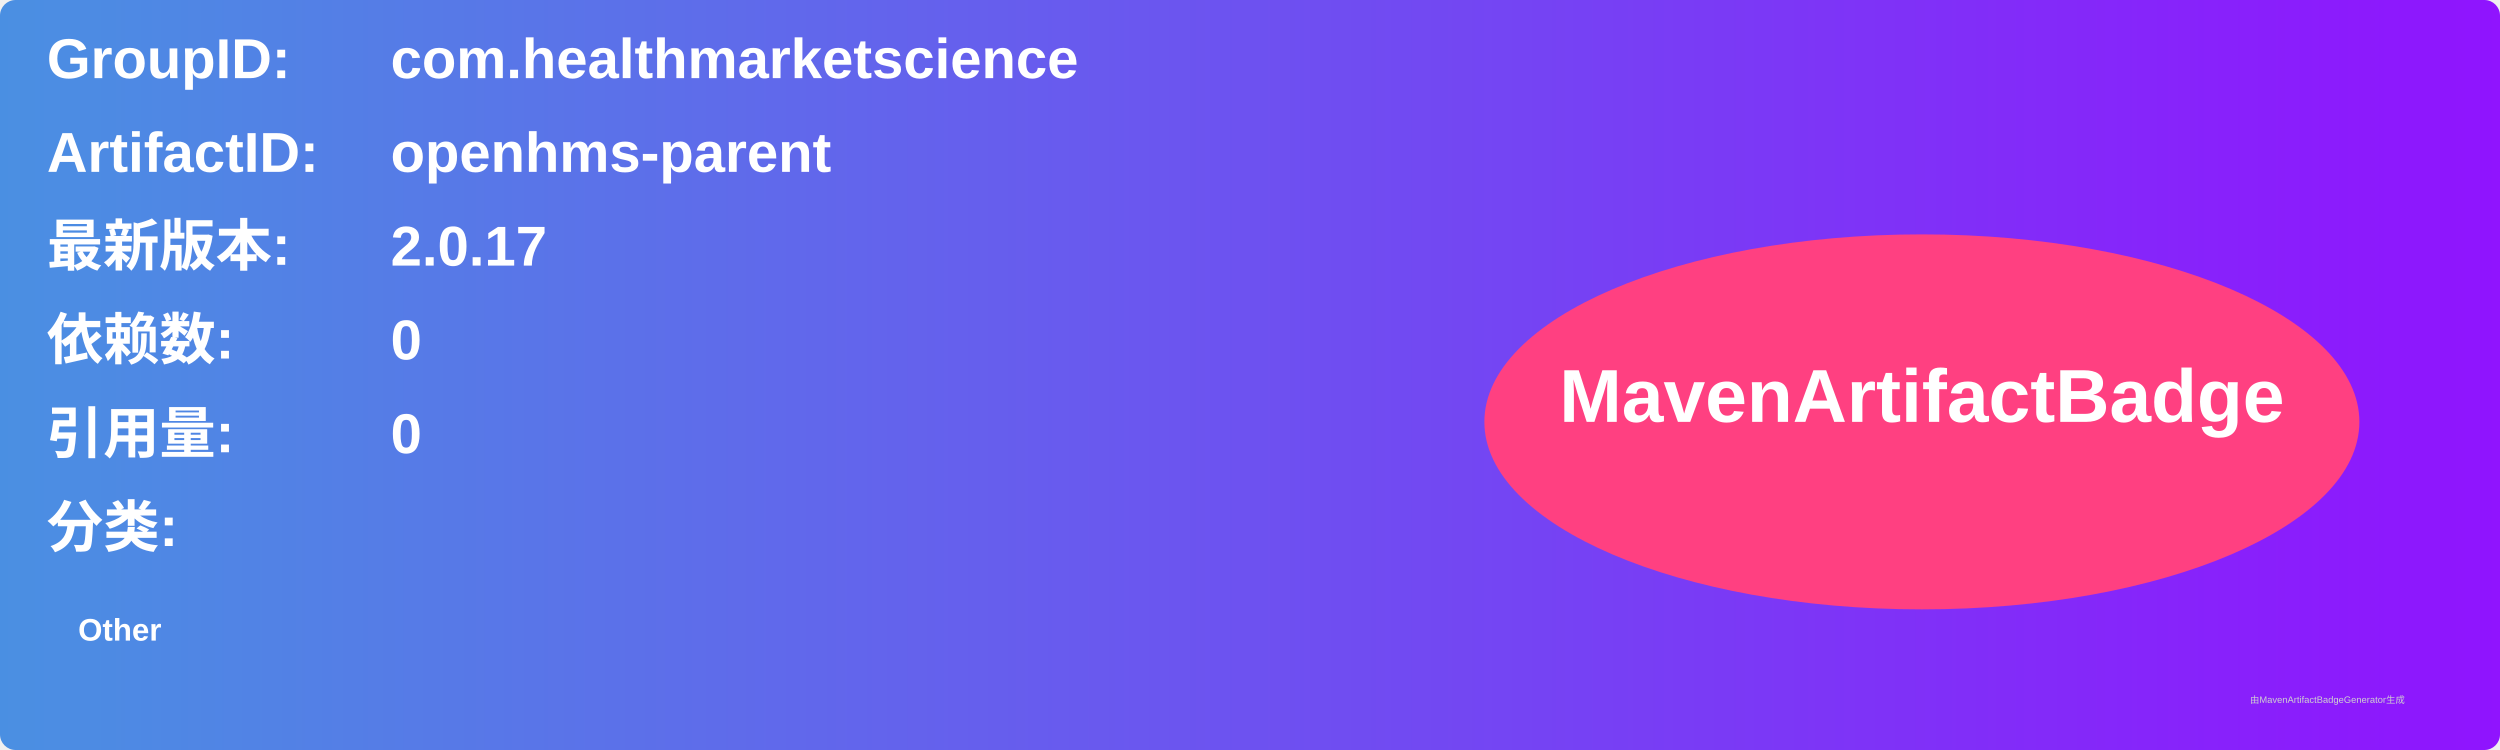
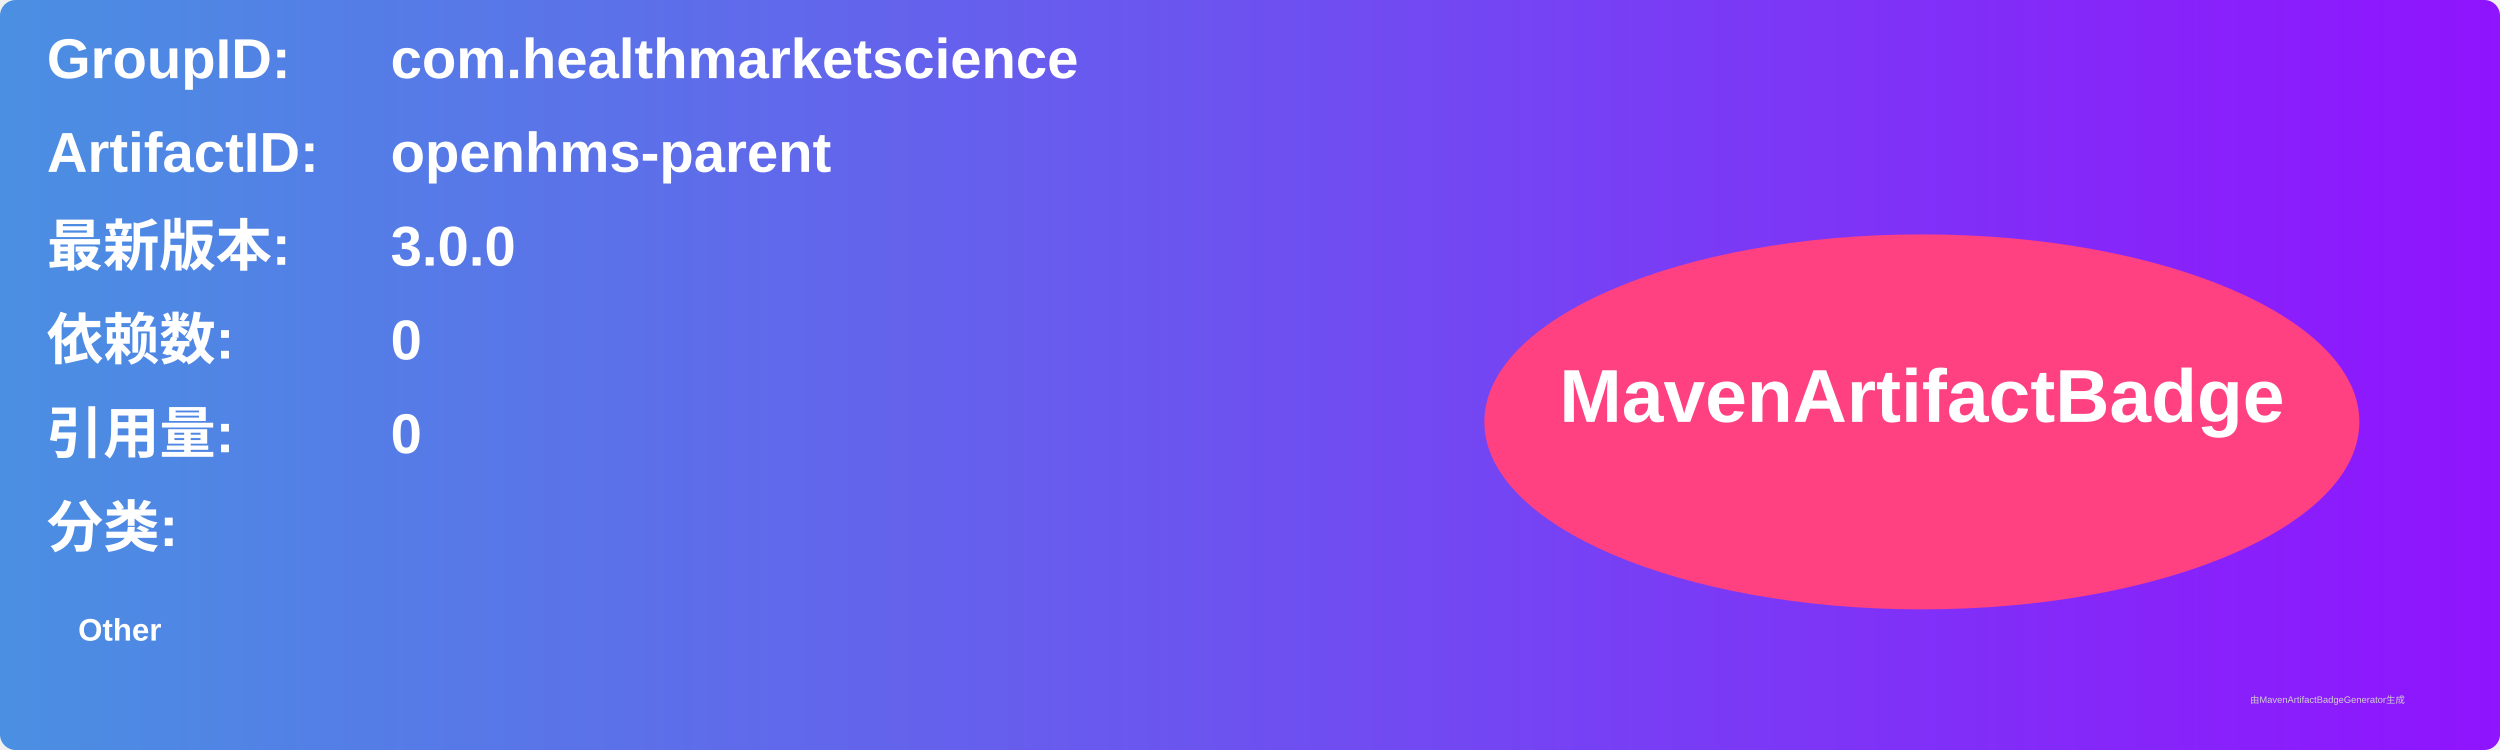
<svg xmlns="http://www.w3.org/2000/svg" width="800" height="240" viewBox="0 0 800 240">
  <linearGradient id="grad" x1="0%" y1="0%" x2="100%" y2="0%">
    <stop offset="0%" stop-color="#4a90e2" />
    <stop offset="100%" stop-color="#9013fe" />
  </linearGradient>
  <rect width="100%" height="100%" rx="5" ry="5" fill="url(#grad)" />
  <g transform="translate(15, 15)">
    <text x="0" y="10" font-family="Arial" font-size="18" fill="white" font-weight="bold" width="260">GroupID:</text>
    <text x="110" y="10" font-family="Arial" font-size="18" fill="white" font-weight="bold" width="460">com.healthmarketscience</text>
    <text x="0" y="40" font-family="Arial" font-size="18" fill="white" font-weight="bold" width="260">ArtifactID:</text>
    <text x="110" y="40" font-family="Arial" font-size="18" fill="white" font-weight="bold" width="460">openhms-parent</text>
    <text x="0" y="70" font-family="Arial" font-size="18" fill="white" font-weight="bold">最新版本:</text>
    <text x="110" y="70" font-family="Arial" font-size="18" fill="white" font-weight="bold">
-       <tspan font-weight="bold">2.0.17</tspan>
+       <tspan font-weight="bold">3.0.0</tspan>
    </text>
    <text x="0" y="100" font-family="Arial" font-size="18" fill="white" font-weight="bold">依赖数: </text>
    <text x="110" y="100" font-family="Arial" font-size="18" fill="white">
      <tspan font-weight="bold">0</tspan>
    </text>
    <text x="0" y="130" font-family="Arial" font-size="18" fill="white" font-weight="bold">引用量: </text>
    <text x="110" y="130" font-family="Arial" font-size="18" fill="white">
      <tspan font-weight="bold">0</tspan>
    </text>
    <text x="0" y="160" font-family="Arial" font-size="18" fill="white" font-weight="bold">分类:</text>
    <text x="10" y="190" font-family="Arial" font-size="10" fill="white">
      <tspan font-weight="bold">Other</tspan>
    </text>
    <ellipse cx="600" cy="120" rx="140" ry="60" fill="#ff4081" />
    <text x="600" y="120" text-anchor="middle" font-family="Arial" font-size="24" fill="white" font-weight="bold">MavenArtifactBadge</text>
  </g>
  <text x="720" y="225" font-family="Arial" font-size="3" fill="#d0d0d0">由MavenArtifactBadgeGenerator生成</text>
</svg>
